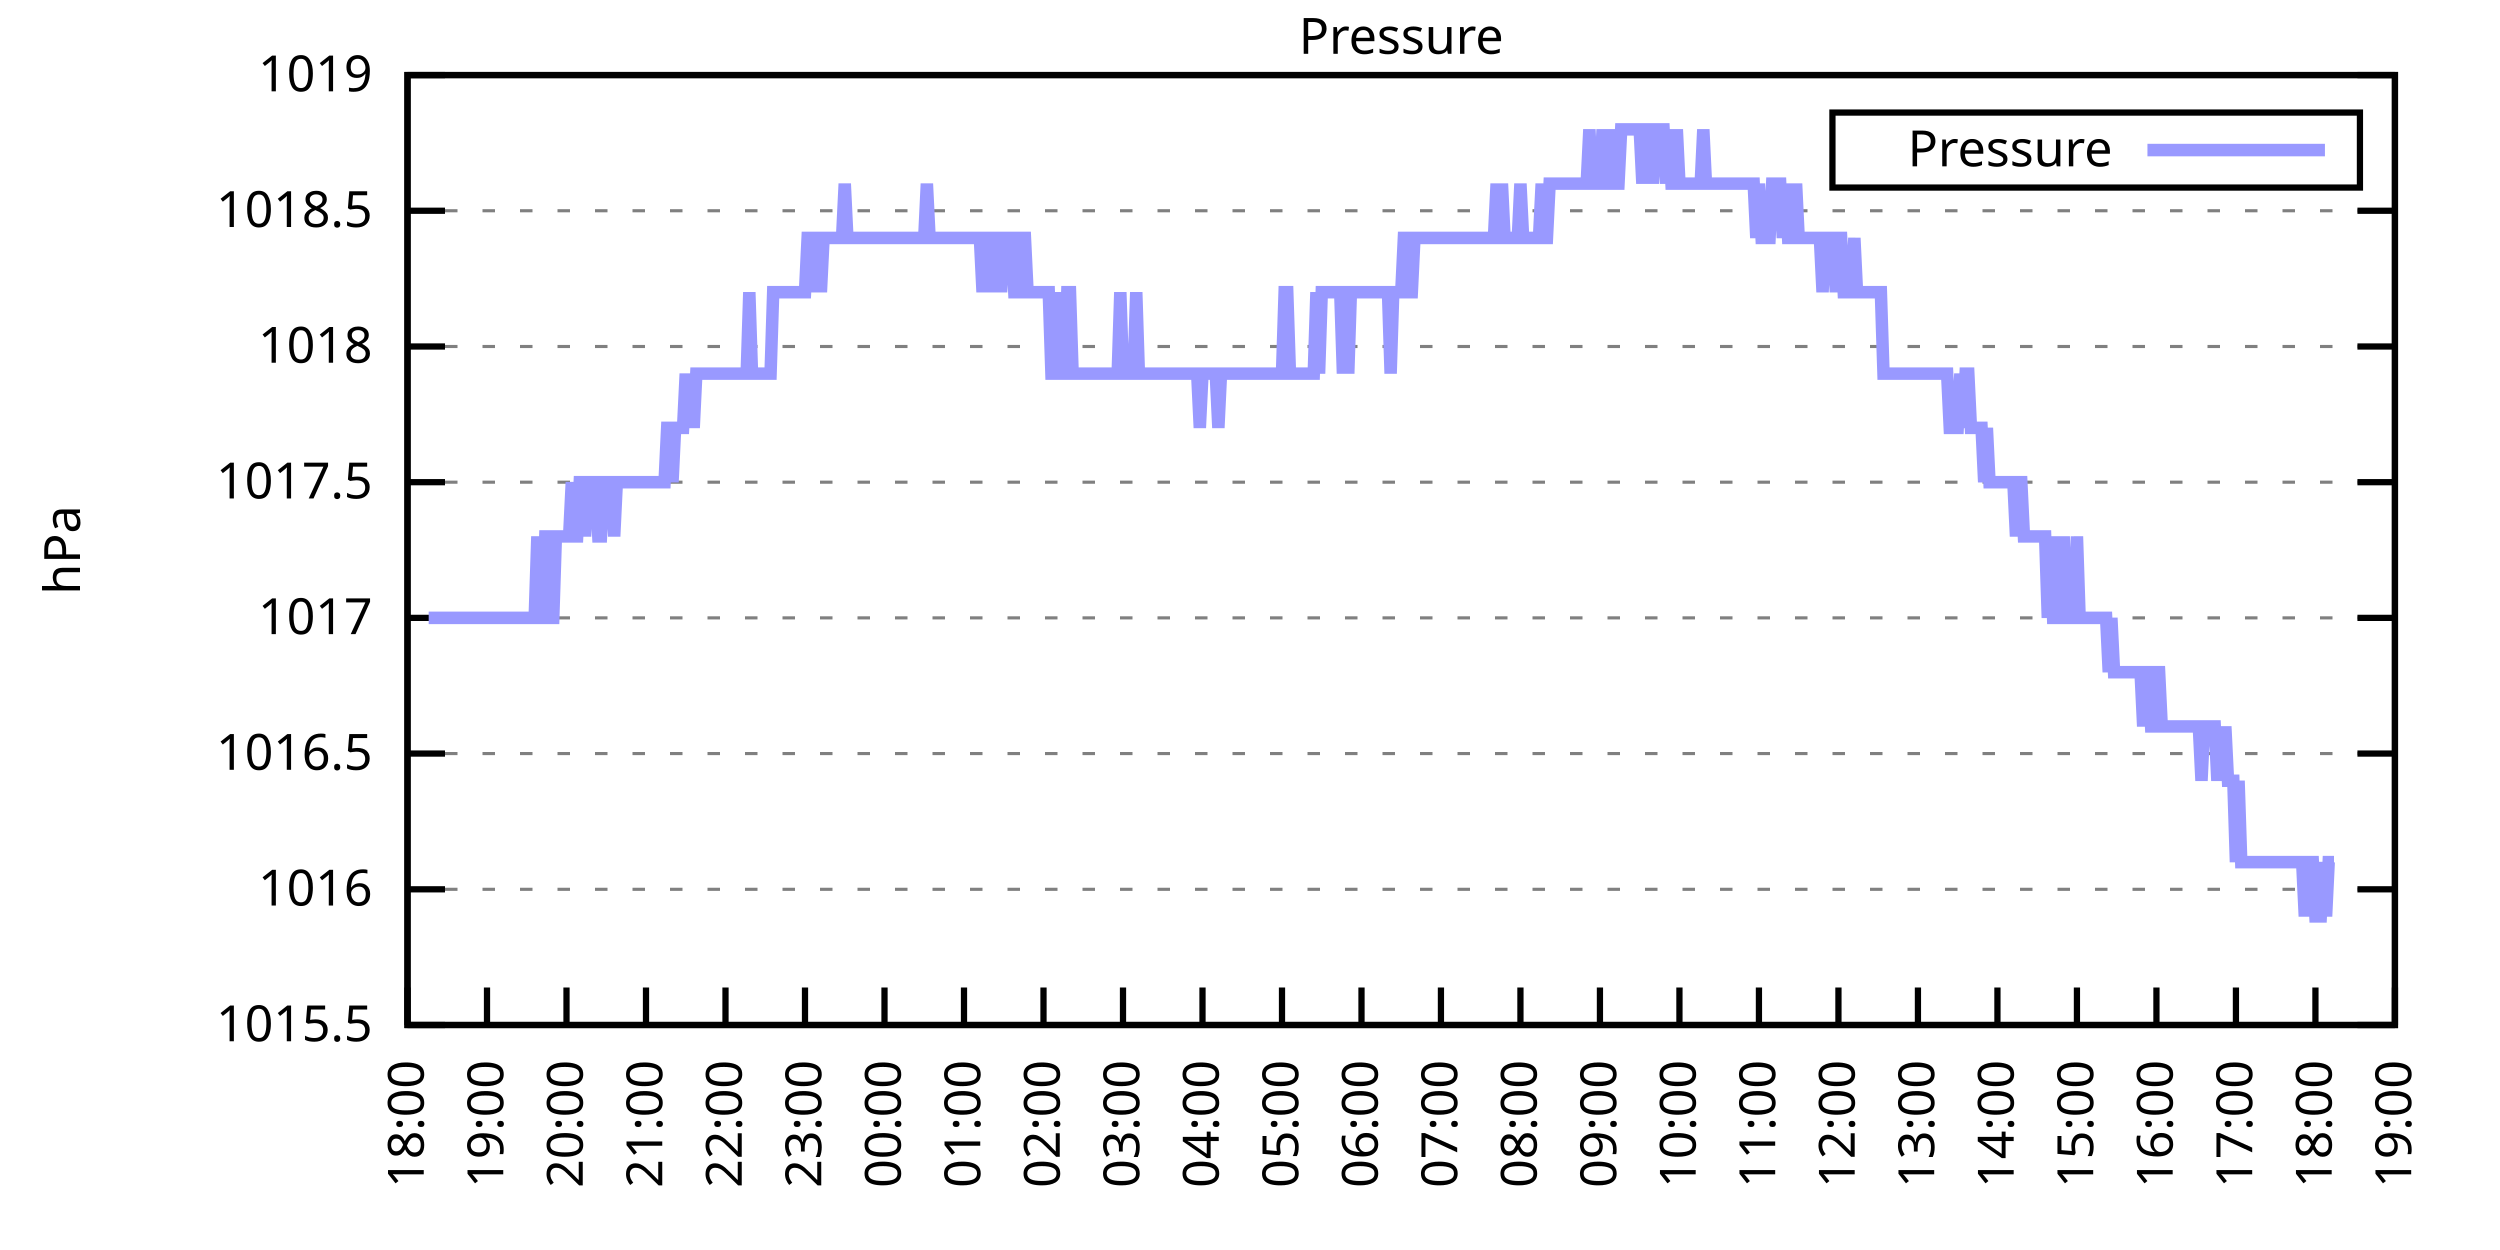
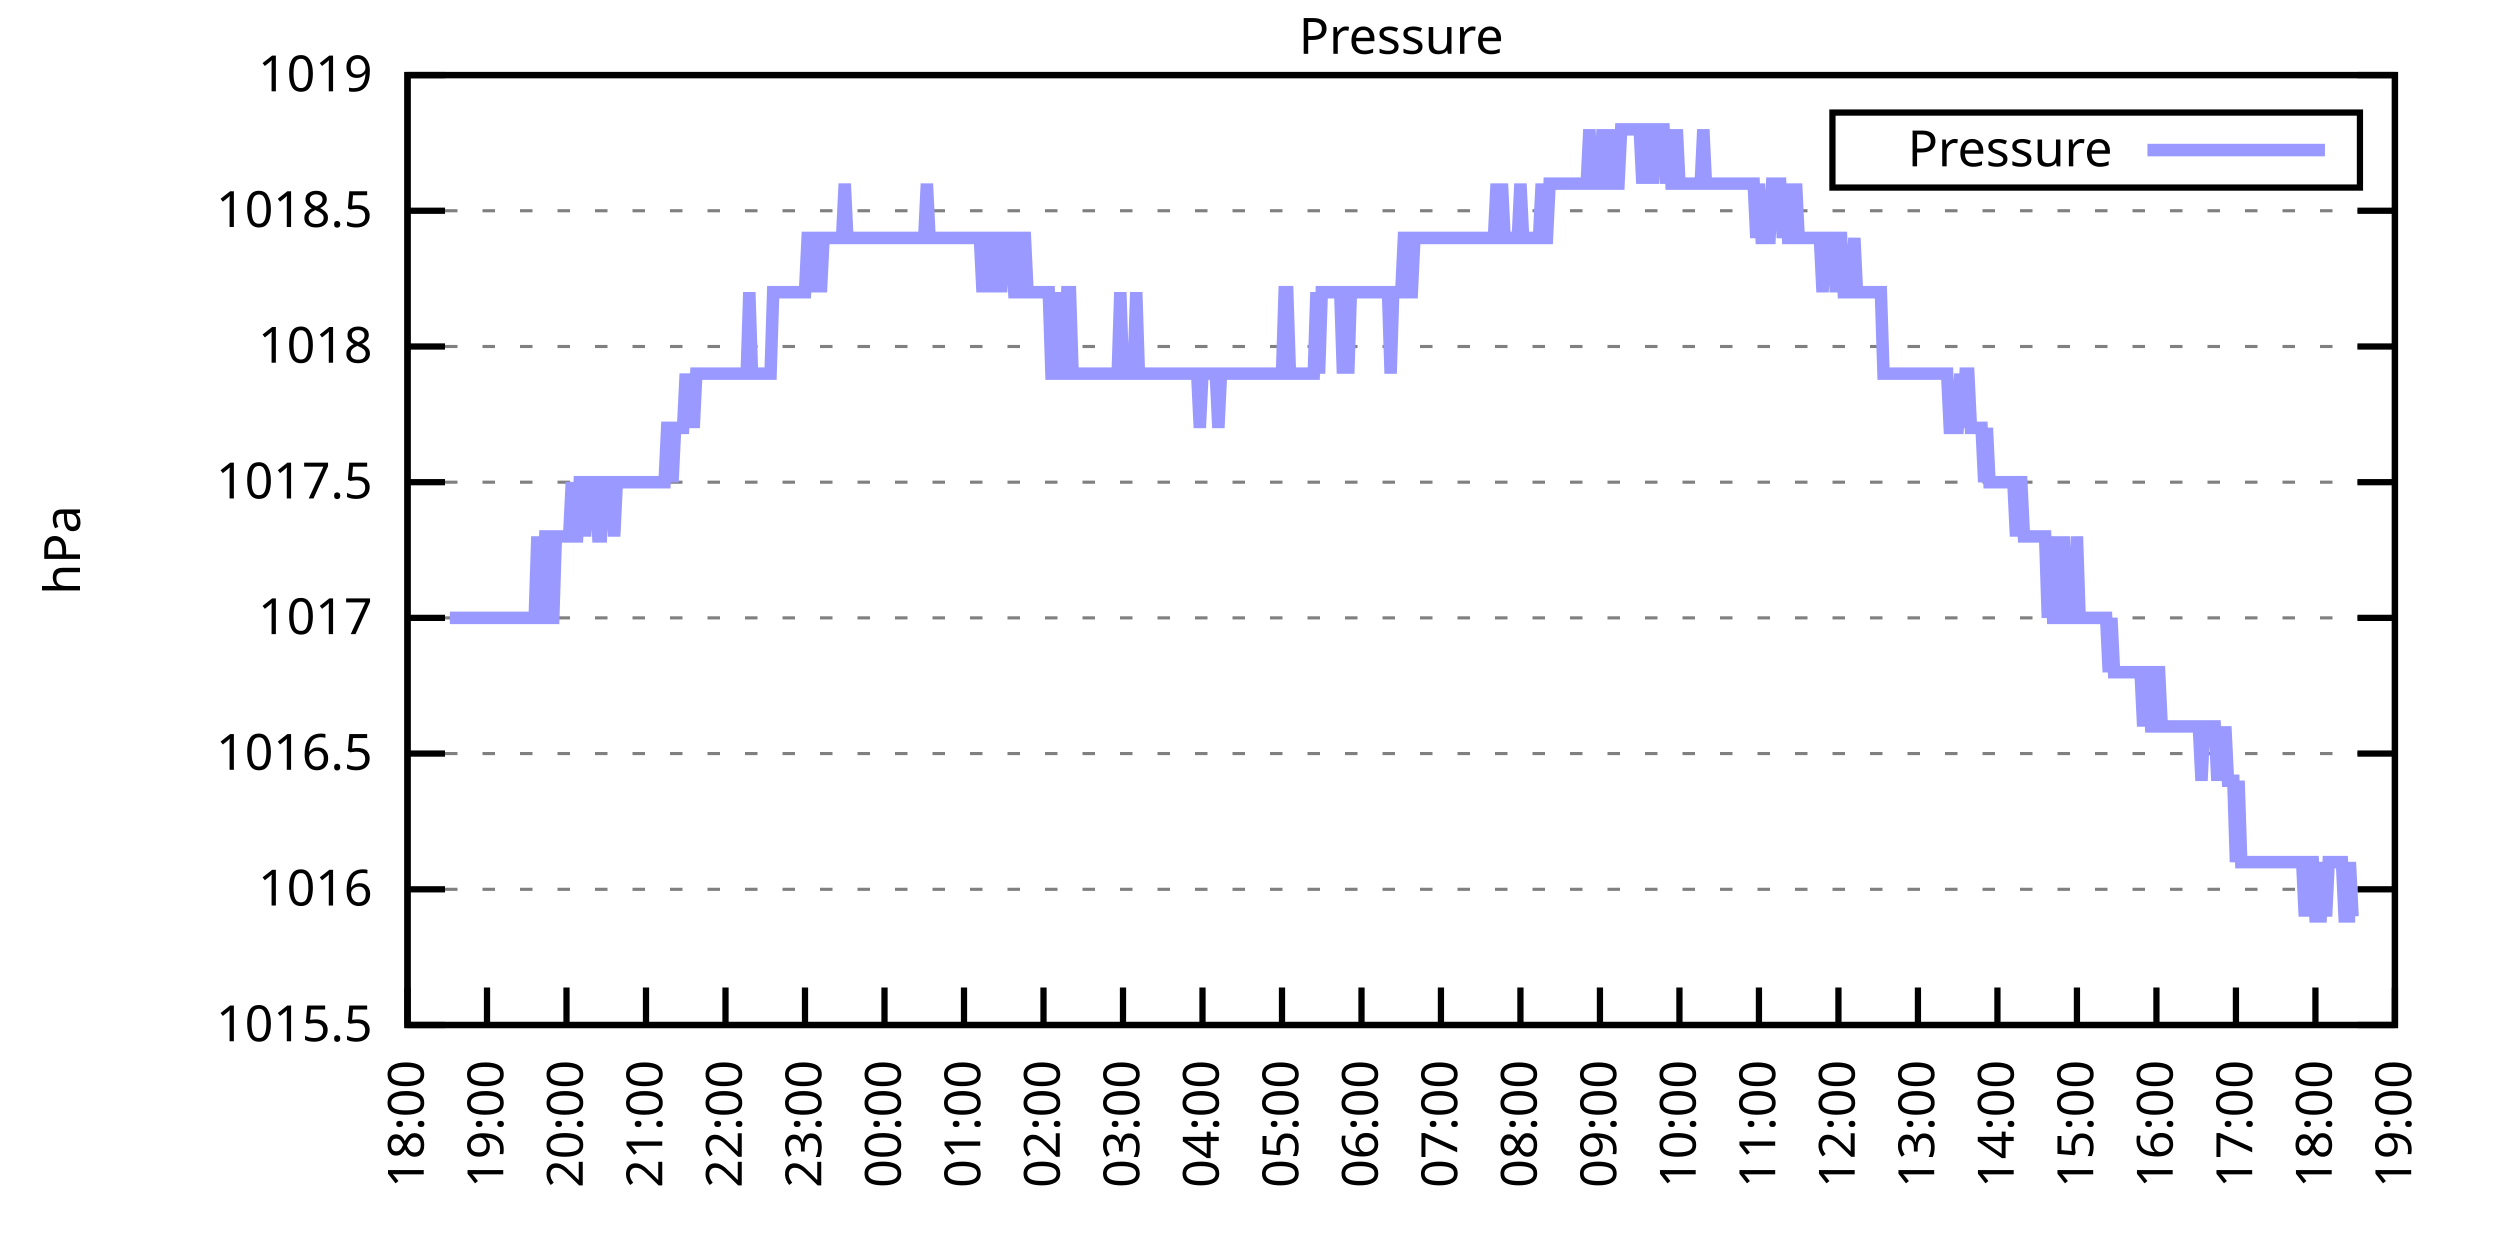
<svg xmlns="http://www.w3.org/2000/svg" xmlns:xlink="http://www.w3.org/1999/xlink" width="400" height="200" viewBox="0 0 400 200">
  <g id="gnuplot_canvas">
    <rect x="0" y="0" width="400" height="200" fill="none" />
    <defs>
      <circle id="gpDot" r="0.5" stroke-width="0.5" stroke="currentColor" />
      <path id="gpPt0" stroke-width="0.333" stroke="currentColor" d="M-1,0 h2 M0,-1 v2" />
      <path id="gpPt1" stroke-width="0.333" stroke="currentColor" d="M-1,-1 L1,1 M1,-1 L-1,1" />
      <path id="gpPt2" stroke-width="0.333" stroke="currentColor" d="M-1,0 L1,0 M0,-1 L0,1 M-1,-1 L1,1 M-1,1 L1,-1" />
      <rect id="gpPt3" stroke-width="0.333" stroke="currentColor" x="-1" y="-1" width="2" height="2" />
      <rect id="gpPt4" stroke-width="0.333" stroke="currentColor" fill="currentColor" x="-1" y="-1" width="2" height="2" />
      <circle id="gpPt5" stroke-width="0.333" stroke="currentColor" cx="0" cy="0" r="1" />
      <use xlink:href="#gpPt5" id="gpPt6" fill="currentColor" stroke="none" />
      <path id="gpPt7" stroke-width="0.333" stroke="currentColor" d="M0,-1.33 L-1.33,0.67 L1.33,0.67 z" />
      <use xlink:href="#gpPt7" id="gpPt8" fill="currentColor" stroke="none" />
      <use xlink:href="#gpPt7" id="gpPt9" stroke="currentColor" transform="rotate(180)" />
      <use xlink:href="#gpPt9" id="gpPt10" fill="currentColor" stroke="none" />
      <use xlink:href="#gpPt3" id="gpPt11" stroke="currentColor" transform="rotate(45)" />
      <use xlink:href="#gpPt11" id="gpPt12" fill="currentColor" stroke="none" />
      <path id="gpPt13" stroke-width="0.333" stroke="currentColor" d="M0,1.330 L1.265,0.411 L0.782,-1.067 L-0.782,-1.076 L-1.265,0.411 z" />
      <use xlink:href="#gpPt13" id="gpPt14" fill="currentColor" stroke="none" />
      <filter id="textbox" filterUnits="objectBoundingBox" x="0" y="0" height="1" width="1">
        <feFlood flood-color="white" flood-opacity="1" result="bgnd" />
        <feComposite in="SourceGraphic" in2="bgnd" operator="atop" />
      </filter>
      <filter id="greybox" filterUnits="objectBoundingBox" x="0" y="0" height="1" width="1">
        <feFlood flood-color="lightgrey" flood-opacity="1" result="grey" />
        <feComposite in="SourceGraphic" in2="grey" operator="atop" />
      </filter>
    </defs>
    <g fill="none" color="white" stroke="currentColor" stroke-width="1.00" stroke-linecap="butt" stroke-linejoin="miter">
</g>
    <g fill="none" color="black" stroke="currentColor" stroke-width="1.00" stroke-linecap="butt" stroke-linejoin="miter">
      <g stroke="none" shape-rendering="crispEdges">
        <polygon fill="rgb(255, 255, 255)" points="65.20,164.00 383.18,164.00 383.18,12.02 65.20,12.02 " />
      </g>
    </g>
    <g fill="none" color="black" stroke="currentColor" stroke-width="1.00" stroke-linecap="butt" stroke-linejoin="miter">
</g>
    <g fill="none" color="black" stroke="black" stroke-width="0.50" stroke-linecap="butt" stroke-linejoin="miter">
</g>
    <g fill="none" color="gray" stroke="currentColor" stroke-width="0.50" stroke-linecap="butt" stroke-linejoin="miter">
      <path stroke="gray" stroke-dasharray="2,4" class="gridline" d="M65.20,164.00 L383.19,164.00  " />
    </g>
    <g fill="none" color="gray" stroke="gray" stroke-width="1.00" stroke-linecap="butt" stroke-linejoin="miter">
</g>
    <g fill="none" color="black" stroke="currentColor" stroke-width="1.00" stroke-linecap="butt" stroke-linejoin="miter">
      <path stroke="black" d="M65.20,164.00 L71.20,164.00 M383.19,164.00 L377.19,164.00  " />
      <g transform="translate(59.60,166.60)" stroke="none" fill="black" font-family="Sans" font-size="8.00" text-anchor="end">
        <text>
          <tspan font-family="Sans"> 1015.5</tspan>
        </text>
      </g>
    </g>
    <g fill="none" color="black" stroke="currentColor" stroke-width="1.00" stroke-linecap="butt" stroke-linejoin="miter">
</g>
    <g fill="none" color="black" stroke="black" stroke-width="0.50" stroke-linecap="butt" stroke-linejoin="miter">
</g>
    <g fill="none" color="gray" stroke="currentColor" stroke-width="0.50" stroke-linecap="butt" stroke-linejoin="miter">
      <path stroke="gray" stroke-dasharray="2,4" class="gridline" d="M65.20,142.29 L383.19,142.29  " />
    </g>
    <g fill="none" color="gray" stroke="gray" stroke-width="1.00" stroke-linecap="butt" stroke-linejoin="miter">
</g>
    <g fill="none" color="black" stroke="currentColor" stroke-width="1.00" stroke-linecap="butt" stroke-linejoin="miter">
      <path stroke="black" d="M65.20,142.29 L71.20,142.29 M383.19,142.29 L377.19,142.29  " />
      <g transform="translate(59.60,144.89)" stroke="none" fill="black" font-family="Sans" font-size="8.00" text-anchor="end">
        <text>
          <tspan font-family="Sans"> 1016</tspan>
        </text>
      </g>
    </g>
    <g fill="none" color="black" stroke="currentColor" stroke-width="1.00" stroke-linecap="butt" stroke-linejoin="miter">
</g>
    <g fill="none" color="black" stroke="black" stroke-width="0.50" stroke-linecap="butt" stroke-linejoin="miter">
</g>
    <g fill="none" color="gray" stroke="currentColor" stroke-width="0.50" stroke-linecap="butt" stroke-linejoin="miter">
      <path stroke="gray" stroke-dasharray="2,4" class="gridline" d="M65.20,120.57 L383.19,120.57  " />
    </g>
    <g fill="none" color="gray" stroke="gray" stroke-width="1.00" stroke-linecap="butt" stroke-linejoin="miter">
</g>
    <g fill="none" color="black" stroke="currentColor" stroke-width="1.00" stroke-linecap="butt" stroke-linejoin="miter">
      <path stroke="black" d="M65.20,120.57 L71.20,120.57 M383.19,120.57 L377.19,120.57  " />
      <g transform="translate(59.60,123.17)" stroke="none" fill="black" font-family="Sans" font-size="8.00" text-anchor="end">
        <text>
          <tspan font-family="Sans"> 1016.5</tspan>
        </text>
      </g>
    </g>
    <g fill="none" color="black" stroke="currentColor" stroke-width="1.00" stroke-linecap="butt" stroke-linejoin="miter">
</g>
    <g fill="none" color="black" stroke="black" stroke-width="0.50" stroke-linecap="butt" stroke-linejoin="miter">
</g>
    <g fill="none" color="gray" stroke="currentColor" stroke-width="0.50" stroke-linecap="butt" stroke-linejoin="miter">
      <path stroke="gray" stroke-dasharray="2,4" class="gridline" d="M65.20,98.86 L383.19,98.86  " />
    </g>
    <g fill="none" color="gray" stroke="gray" stroke-width="1.00" stroke-linecap="butt" stroke-linejoin="miter">
</g>
    <g fill="none" color="black" stroke="currentColor" stroke-width="1.00" stroke-linecap="butt" stroke-linejoin="miter">
      <path stroke="black" d="M65.20,98.86 L71.20,98.86 M383.19,98.86 L377.19,98.86  " />
      <g transform="translate(59.60,101.46)" stroke="none" fill="black" font-family="Sans" font-size="8.00" text-anchor="end">
        <text>
          <tspan font-family="Sans"> 1017</tspan>
        </text>
      </g>
    </g>
    <g fill="none" color="black" stroke="currentColor" stroke-width="1.00" stroke-linecap="butt" stroke-linejoin="miter">
</g>
    <g fill="none" color="black" stroke="black" stroke-width="0.50" stroke-linecap="butt" stroke-linejoin="miter">
</g>
    <g fill="none" color="gray" stroke="currentColor" stroke-width="0.50" stroke-linecap="butt" stroke-linejoin="miter">
      <path stroke="gray" stroke-dasharray="2,4" class="gridline" d="M65.20,77.15 L383.19,77.15  " />
    </g>
    <g fill="none" color="gray" stroke="gray" stroke-width="1.00" stroke-linecap="butt" stroke-linejoin="miter">
</g>
    <g fill="none" color="black" stroke="currentColor" stroke-width="1.00" stroke-linecap="butt" stroke-linejoin="miter">
      <path stroke="black" d="M65.20,77.15 L71.20,77.15 M383.19,77.15 L377.19,77.15  " />
      <g transform="translate(59.60,79.75)" stroke="none" fill="black" font-family="Sans" font-size="8.00" text-anchor="end">
        <text>
          <tspan font-family="Sans"> 1017.5</tspan>
        </text>
      </g>
    </g>
    <g fill="none" color="black" stroke="currentColor" stroke-width="1.00" stroke-linecap="butt" stroke-linejoin="miter">
</g>
    <g fill="none" color="black" stroke="black" stroke-width="0.50" stroke-linecap="butt" stroke-linejoin="miter">
</g>
    <g fill="none" color="gray" stroke="currentColor" stroke-width="0.50" stroke-linecap="butt" stroke-linejoin="miter">
      <path stroke="gray" stroke-dasharray="2,4" class="gridline" d="M65.20,55.44 L383.19,55.44  " />
    </g>
    <g fill="none" color="gray" stroke="gray" stroke-width="1.00" stroke-linecap="butt" stroke-linejoin="miter">
</g>
    <g fill="none" color="black" stroke="currentColor" stroke-width="1.00" stroke-linecap="butt" stroke-linejoin="miter">
      <path stroke="black" d="M65.20,55.44 L71.20,55.44 M383.19,55.44 L377.19,55.44  " />
      <g transform="translate(59.60,58.04)" stroke="none" fill="black" font-family="Sans" font-size="8.00" text-anchor="end">
        <text>
          <tspan font-family="Sans"> 1018</tspan>
        </text>
      </g>
    </g>
    <g fill="none" color="black" stroke="currentColor" stroke-width="1.00" stroke-linecap="butt" stroke-linejoin="miter">
</g>
    <g fill="none" color="black" stroke="black" stroke-width="0.50" stroke-linecap="butt" stroke-linejoin="miter">
</g>
    <g fill="none" color="gray" stroke="currentColor" stroke-width="0.50" stroke-linecap="butt" stroke-linejoin="miter">
      <path stroke="gray" stroke-dasharray="2,4" class="gridline" d="M65.20,33.72 L383.19,33.72  " />
    </g>
    <g fill="none" color="gray" stroke="gray" stroke-width="1.00" stroke-linecap="butt" stroke-linejoin="miter">
</g>
    <g fill="none" color="black" stroke="currentColor" stroke-width="1.00" stroke-linecap="butt" stroke-linejoin="miter">
      <path stroke="black" d="M65.20,33.72 L71.20,33.72 M383.19,33.72 L377.19,33.72  " />
      <g transform="translate(59.60,36.32)" stroke="none" fill="black" font-family="Sans" font-size="8.00" text-anchor="end">
        <text>
          <tspan font-family="Sans"> 1018.5</tspan>
        </text>
      </g>
    </g>
    <g fill="none" color="black" stroke="currentColor" stroke-width="1.00" stroke-linecap="butt" stroke-linejoin="miter">
</g>
    <g fill="none" color="black" stroke="black" stroke-width="0.50" stroke-linecap="butt" stroke-linejoin="miter">
</g>
    <g fill="none" color="gray" stroke="currentColor" stroke-width="0.50" stroke-linecap="butt" stroke-linejoin="miter">
      <path stroke="gray" stroke-dasharray="2,4" class="gridline" d="M65.20,12.01 L383.19,12.01  " />
    </g>
    <g fill="none" color="gray" stroke="gray" stroke-width="1.00" stroke-linecap="butt" stroke-linejoin="miter">
</g>
    <g fill="none" color="black" stroke="currentColor" stroke-width="1.00" stroke-linecap="butt" stroke-linejoin="miter">
      <path stroke="black" d="M65.20,12.01 L71.20,12.01 M383.19,12.01 L377.19,12.01  " />
      <g transform="translate(59.60,14.61)" stroke="none" fill="black" font-family="Sans" font-size="8.00" text-anchor="end">
        <text>
          <tspan font-family="Sans"> 1019</tspan>
        </text>
      </g>
    </g>
    <g fill="none" color="black" stroke="currentColor" stroke-width="1.00" stroke-linecap="butt" stroke-linejoin="miter">
      <path stroke="black" d="M65.20,164.00 L65.20,158.00  " />
      <g transform="translate(67.80,169.60) rotate(270.00)" stroke="none" fill="black" font-family="Sans" font-size="8.00" text-anchor="end">
        <text>
          <tspan font-family="Sans">18:00</tspan>
        </text>
      </g>
    </g>
    <g fill="none" color="black" stroke="currentColor" stroke-width="1.00" stroke-linecap="butt" stroke-linejoin="miter">
      <path stroke="black" d="M77.92,164.00 L77.92,158.00  " />
      <g transform="translate(80.52,169.60) rotate(270.00)" stroke="none" fill="black" font-family="Sans" font-size="8.00" text-anchor="end">
        <text>
          <tspan font-family="Sans">19:00</tspan>
        </text>
      </g>
    </g>
    <g fill="none" color="black" stroke="currentColor" stroke-width="1.00" stroke-linecap="butt" stroke-linejoin="miter">
      <path stroke="black" d="M90.64,164.00 L90.64,158.00  " />
      <g transform="translate(93.24,169.60) rotate(270.00)" stroke="none" fill="black" font-family="Sans" font-size="8.00" text-anchor="end">
        <text>
          <tspan font-family="Sans">20:00</tspan>
        </text>
      </g>
    </g>
    <g fill="none" color="black" stroke="currentColor" stroke-width="1.00" stroke-linecap="butt" stroke-linejoin="miter">
      <path stroke="black" d="M103.36,164.00 L103.36,158.00  " />
      <g transform="translate(105.96,169.60) rotate(270.00)" stroke="none" fill="black" font-family="Sans" font-size="8.00" text-anchor="end">
        <text>
          <tspan font-family="Sans">21:00</tspan>
        </text>
      </g>
    </g>
    <g fill="none" color="black" stroke="currentColor" stroke-width="1.00" stroke-linecap="butt" stroke-linejoin="miter">
      <path stroke="black" d="M116.08,164.00 L116.08,158.00  " />
      <g transform="translate(118.68,169.60) rotate(270.00)" stroke="none" fill="black" font-family="Sans" font-size="8.00" text-anchor="end">
        <text>
          <tspan font-family="Sans">22:00</tspan>
        </text>
      </g>
    </g>
    <g fill="none" color="black" stroke="currentColor" stroke-width="1.00" stroke-linecap="butt" stroke-linejoin="miter">
      <path stroke="black" d="M128.80,164.00 L128.80,158.00  " />
      <g transform="translate(131.40,169.60) rotate(270.00)" stroke="none" fill="black" font-family="Sans" font-size="8.00" text-anchor="end">
        <text>
          <tspan font-family="Sans">23:00</tspan>
        </text>
      </g>
    </g>
    <g fill="none" color="black" stroke="currentColor" stroke-width="1.00" stroke-linecap="butt" stroke-linejoin="miter">
      <path stroke="black" d="M141.52,164.00 L141.52,158.00  " />
      <g transform="translate(144.12,169.60) rotate(270.00)" stroke="none" fill="black" font-family="Sans" font-size="8.00" text-anchor="end">
        <text>
          <tspan font-family="Sans">00:00</tspan>
        </text>
      </g>
    </g>
    <g fill="none" color="black" stroke="currentColor" stroke-width="1.00" stroke-linecap="butt" stroke-linejoin="miter">
      <path stroke="black" d="M154.24,164.00 L154.24,158.00  " />
      <g transform="translate(156.84,169.60) rotate(270.00)" stroke="none" fill="black" font-family="Sans" font-size="8.00" text-anchor="end">
        <text>
          <tspan font-family="Sans">01:00</tspan>
        </text>
      </g>
    </g>
    <g fill="none" color="black" stroke="currentColor" stroke-width="1.00" stroke-linecap="butt" stroke-linejoin="miter">
      <path stroke="black" d="M166.96,164.00 L166.96,158.00  " />
      <g transform="translate(169.56,169.60) rotate(270.00)" stroke="none" fill="black" font-family="Sans" font-size="8.00" text-anchor="end">
        <text>
          <tspan font-family="Sans">02:00</tspan>
        </text>
      </g>
    </g>
    <g fill="none" color="black" stroke="currentColor" stroke-width="1.00" stroke-linecap="butt" stroke-linejoin="miter">
      <path stroke="black" d="M179.68,164.00 L179.68,158.00  " />
      <g transform="translate(182.28,169.60) rotate(270.00)" stroke="none" fill="black" font-family="Sans" font-size="8.00" text-anchor="end">
        <text>
          <tspan font-family="Sans">03:00</tspan>
        </text>
      </g>
    </g>
    <g fill="none" color="black" stroke="currentColor" stroke-width="1.00" stroke-linecap="butt" stroke-linejoin="miter">
      <path stroke="black" d="M192.40,164.00 L192.40,158.00  " />
      <g transform="translate(195.00,169.60) rotate(270.00)" stroke="none" fill="black" font-family="Sans" font-size="8.00" text-anchor="end">
        <text>
          <tspan font-family="Sans">04:00</tspan>
        </text>
      </g>
    </g>
    <g fill="none" color="black" stroke="currentColor" stroke-width="1.00" stroke-linecap="butt" stroke-linejoin="miter">
      <path stroke="black" d="M205.12,164.00 L205.12,158.00  " />
      <g transform="translate(207.72,169.60) rotate(270.00)" stroke="none" fill="black" font-family="Sans" font-size="8.00" text-anchor="end">
        <text>
          <tspan font-family="Sans">05:00</tspan>
        </text>
      </g>
    </g>
    <g fill="none" color="black" stroke="currentColor" stroke-width="1.00" stroke-linecap="butt" stroke-linejoin="miter">
      <path stroke="black" d="M217.84,164.00 L217.84,158.00  " />
      <g transform="translate(220.44,169.60) rotate(270.00)" stroke="none" fill="black" font-family="Sans" font-size="8.00" text-anchor="end">
        <text>
          <tspan font-family="Sans">06:00</tspan>
        </text>
      </g>
    </g>
    <g fill="none" color="black" stroke="currentColor" stroke-width="1.00" stroke-linecap="butt" stroke-linejoin="miter">
      <path stroke="black" d="M230.55,164.00 L230.55,158.00  " />
      <g transform="translate(233.15,169.60) rotate(270.00)" stroke="none" fill="black" font-family="Sans" font-size="8.00" text-anchor="end">
        <text>
          <tspan font-family="Sans">07:00</tspan>
        </text>
      </g>
    </g>
    <g fill="none" color="black" stroke="currentColor" stroke-width="1.00" stroke-linecap="butt" stroke-linejoin="miter">
      <path stroke="black" d="M243.27,164.00 L243.27,158.00  " />
      <g transform="translate(245.87,169.60) rotate(270.00)" stroke="none" fill="black" font-family="Sans" font-size="8.00" text-anchor="end">
        <text>
          <tspan font-family="Sans">08:00</tspan>
        </text>
      </g>
    </g>
    <g fill="none" color="black" stroke="currentColor" stroke-width="1.00" stroke-linecap="butt" stroke-linejoin="miter">
      <path stroke="black" d="M255.99,164.00 L255.99,158.00  " />
      <g transform="translate(258.59,169.60) rotate(270.00)" stroke="none" fill="black" font-family="Sans" font-size="8.00" text-anchor="end">
        <text>
          <tspan font-family="Sans">09:00</tspan>
        </text>
      </g>
    </g>
    <g fill="none" color="black" stroke="currentColor" stroke-width="1.00" stroke-linecap="butt" stroke-linejoin="miter">
      <path stroke="black" d="M268.71,164.00 L268.71,158.00  " />
      <g transform="translate(271.31,169.60) rotate(270.00)" stroke="none" fill="black" font-family="Sans" font-size="8.00" text-anchor="end">
        <text>
          <tspan font-family="Sans">10:00</tspan>
        </text>
      </g>
    </g>
    <g fill="none" color="black" stroke="currentColor" stroke-width="1.00" stroke-linecap="butt" stroke-linejoin="miter">
      <path stroke="black" d="M281.43,164.00 L281.43,158.00  " />
      <g transform="translate(284.03,169.60) rotate(270.00)" stroke="none" fill="black" font-family="Sans" font-size="8.00" text-anchor="end">
        <text>
          <tspan font-family="Sans">11:00</tspan>
        </text>
      </g>
    </g>
    <g fill="none" color="black" stroke="currentColor" stroke-width="1.00" stroke-linecap="butt" stroke-linejoin="miter">
      <path stroke="black" d="M294.15,164.00 L294.15,158.00  " />
      <g transform="translate(296.75,169.60) rotate(270.00)" stroke="none" fill="black" font-family="Sans" font-size="8.00" text-anchor="end">
        <text>
          <tspan font-family="Sans">12:00</tspan>
        </text>
      </g>
    </g>
    <g fill="none" color="black" stroke="currentColor" stroke-width="1.00" stroke-linecap="butt" stroke-linejoin="miter">
      <path stroke="black" d="M306.87,164.00 L306.87,158.00  " />
      <g transform="translate(309.47,169.60) rotate(270.00)" stroke="none" fill="black" font-family="Sans" font-size="8.00" text-anchor="end">
        <text>
          <tspan font-family="Sans">13:00</tspan>
        </text>
      </g>
    </g>
    <g fill="none" color="black" stroke="currentColor" stroke-width="1.00" stroke-linecap="butt" stroke-linejoin="miter">
      <path stroke="black" d="M319.59,164.00 L319.59,158.00  " />
      <g transform="translate(322.19,169.60) rotate(270.00)" stroke="none" fill="black" font-family="Sans" font-size="8.00" text-anchor="end">
        <text>
          <tspan font-family="Sans">14:00</tspan>
        </text>
      </g>
    </g>
    <g fill="none" color="black" stroke="currentColor" stroke-width="1.00" stroke-linecap="butt" stroke-linejoin="miter">
      <path stroke="black" d="M332.31,164.00 L332.31,158.00  " />
      <g transform="translate(334.91,169.60) rotate(270.00)" stroke="none" fill="black" font-family="Sans" font-size="8.00" text-anchor="end">
        <text>
          <tspan font-family="Sans">15:00</tspan>
        </text>
      </g>
    </g>
    <g fill="none" color="black" stroke="currentColor" stroke-width="1.00" stroke-linecap="butt" stroke-linejoin="miter">
      <path stroke="black" d="M345.03,164.00 L345.03,158.00  " />
      <g transform="translate(347.63,169.60) rotate(270.00)" stroke="none" fill="black" font-family="Sans" font-size="8.00" text-anchor="end">
        <text>
          <tspan font-family="Sans">16:00</tspan>
        </text>
      </g>
    </g>
    <g fill="none" color="black" stroke="currentColor" stroke-width="1.00" stroke-linecap="butt" stroke-linejoin="miter">
      <path stroke="black" d="M357.75,164.00 L357.75,158.00  " />
      <g transform="translate(360.35,169.60) rotate(270.00)" stroke="none" fill="black" font-family="Sans" font-size="8.00" text-anchor="end">
        <text>
          <tspan font-family="Sans">17:00</tspan>
        </text>
      </g>
    </g>
    <g fill="none" color="black" stroke="currentColor" stroke-width="1.00" stroke-linecap="butt" stroke-linejoin="miter">
      <path stroke="black" d="M370.47,164.00 L370.47,158.00  " />
      <g transform="translate(373.07,169.60) rotate(270.00)" stroke="none" fill="black" font-family="Sans" font-size="8.00" text-anchor="end">
        <text>
          <tspan font-family="Sans">18:00</tspan>
        </text>
      </g>
    </g>
    <g fill="none" color="black" stroke="currentColor" stroke-width="1.00" stroke-linecap="butt" stroke-linejoin="miter">
      <path stroke="black" d="M383.19,164.00 L383.19,158.00  " />
      <g transform="translate(385.79,169.60) rotate(270.00)" stroke="none" fill="black" font-family="Sans" font-size="8.00" text-anchor="end">
        <text>
          <tspan font-family="Sans">19:00</tspan>
        </text>
      </g>
    </g>
    <g fill="none" color="black" stroke="currentColor" stroke-width="1.00" stroke-linecap="butt" stroke-linejoin="miter">
</g>
    <g fill="none" color="black" stroke="currentColor" stroke-width="1.00" stroke-linecap="butt" stroke-linejoin="miter">
      <path stroke="black" d="M65.20,12.01 L65.20,164.00 L383.19,164.00 L383.19,12.01 L65.20,12.01 Z  " />
    </g>
    <g fill="none" color="black" stroke="currentColor" stroke-width="1.00" stroke-linecap="butt" stroke-linejoin="miter">
</g>
    <g fill="none" color="black" stroke="currentColor" stroke-width="1.00" stroke-linecap="butt" stroke-linejoin="miter">
      <path stroke="black" d="M293.19,30.01 L293.19,18.01 L377.59,18.01 L377.59,30.01 L293.19,30.01 Z  " />
    </g>
    <g id="Pressure_plot_1">
      <g fill="none" color="white" stroke="black" stroke-width="2.00" stroke-linecap="butt" stroke-linejoin="miter">
</g>
      <g fill="none" color="black" stroke="currentColor" stroke-width="2.00" stroke-linecap="butt" stroke-linejoin="miter">
        <g transform="translate(337.99,26.61)" stroke="none" fill="black" font-family="Sans" font-size="8.00" text-anchor="end">
          <text>
            <tspan font-family="Sans">Pressure</tspan>
          </text>
        </g>
      </g>
      <g fill="none" color="black" stroke="currentColor" stroke-width="2.00" stroke-linecap="butt" stroke-linejoin="miter">
-         <path stroke="rgb(153, 153, 255)" d="M343.59,24.01 L371.99,24.01 M68.59,98.86 L69.02,98.86 L69.44,98.86 L69.86,98.86 L70.29,98.86 L70.71,98.86   L71.14,98.86 L71.56,98.86 L71.98,98.86 L72.41,98.86 L72.83,98.86 L73.26,98.86 L73.68,98.86 L74.10,98.86   L74.53,98.86 L74.95,98.86 L75.38,98.86 L75.80,98.86 L76.22,98.86 L76.65,98.86 L77.07,98.86 L77.50,98.86   L77.92,98.86 L78.34,98.86 L78.77,98.86 L79.19,98.86 L79.62,98.86 L80.04,98.86 L80.46,98.86 L80.89,98.86   L81.31,98.86 L81.74,98.86 L82.16,98.86 L82.58,98.86 L83.01,98.86 L83.43,98.86 L83.86,98.86 L84.28,98.86   L84.70,98.86 L85.13,98.86 L85.55,98.86 L85.98,85.83 L86.40,98.86 L86.82,98.86 L87.25,85.83 L87.67,85.83   L88.10,98.86 L88.52,98.86 L88.94,85.83 L89.37,85.83 L89.79,85.83 L90.22,85.83 L90.64,85.83 L91.06,85.83   L91.49,77.15 L91.91,85.83 L92.34,85.83 L92.76,77.15 L93.18,77.15 L93.61,85.83 L94.03,77.15 L94.46,77.15   L94.88,77.15 L95.30,77.15 L95.73,85.83 L96.15,85.83 L96.58,77.15 L97.00,77.15 L97.42,77.15 L97.85,77.15   L98.27,85.83 L98.69,77.15 L99.12,77.15 L99.54,77.15 L99.97,77.15 L100.39,77.15 L100.81,77.15 L101.24,77.15   L101.66,77.15 L102.09,77.15 L102.51,77.15 L102.93,77.15 L103.36,77.15 L103.78,77.15 L104.21,77.15 L104.63,77.15   L105.05,77.15 L105.48,77.15 L105.90,77.15 L106.33,77.15 L106.75,68.46 L107.17,68.46 L107.60,77.15 L108.02,68.46   L108.45,68.46 L108.87,68.46 L109.29,68.46 L109.72,59.78 L110.14,68.46 L110.57,59.78 L110.99,68.46 L111.41,59.78   L111.84,59.78 L112.26,59.78 L112.69,59.78 L113.11,59.78 L113.53,59.78 L113.96,59.78 L114.38,59.78 L114.81,59.78   L115.23,59.78 L115.65,59.78 L116.08,59.78 L116.50,59.78 L116.93,59.78 L117.35,59.78 L117.77,59.78 L118.20,59.78   L118.62,59.78 L119.05,59.78 L119.47,59.78 L119.89,46.75 L120.32,59.78 L120.74,59.78 L121.17,59.78 L121.59,59.78   L122.01,59.78 L122.44,59.78 L122.86,59.78 L123.29,59.78 L123.71,46.75 L124.13,46.75 L124.56,46.75 L124.98,46.75   L125.41,46.75 L125.83,46.75 L126.25,46.75 L126.68,46.75 L127.10,46.75 L127.53,46.75 L127.95,46.75 L128.37,46.75   L128.80,46.75 L129.22,38.07 L129.65,38.07 L130.07,46.75 L130.49,38.07 L130.92,38.07 L131.34,46.75 L131.77,38.07   L132.19,38.07 L132.61,38.07 L133.04,38.07 L133.46,38.07 L133.89,38.07 L134.31,38.07 L134.73,38.07 L135.16,29.38   L135.58,38.07 L136.01,38.07 L136.43,38.07 L136.85,38.07 L137.28,38.07 L137.70,38.07 L138.13,38.07 L138.55,38.07   L138.97,38.07 L139.40,38.07 L139.82,38.07 L140.25,38.07 L140.67,38.07 L141.09,38.07 L141.52,38.07 L141.94,38.07   L142.37,38.07 L142.79,38.07 L143.21,38.07 L143.64,38.07 L144.06,38.07 L144.49,38.07 L144.91,38.07 L145.33,38.07   L145.76,38.07 L146.18,38.07 L146.61,38.07 L147.03,38.07 L147.45,38.07 L147.88,38.07 L148.30,29.38 L148.73,38.07   L149.15,38.07 L149.57,38.07 L150.00,38.07 L150.42,38.07 L150.85,38.07 L151.27,38.07 L151.69,38.07 L152.12,38.07   L152.54,38.07 L152.97,38.07 L153.39,38.07 L153.81,38.07 L154.24,38.07 L154.66,38.07 L155.09,38.07 L155.51,38.07   L155.93,38.07 L156.36,38.07 L156.78,38.07 L157.21,46.75 L157.63,38.07 L158.05,38.07 L158.48,46.75 L158.90,38.07   L159.33,38.07 L159.75,38.07 L160.17,46.75 L160.60,38.07 L161.02,38.07 L161.44,38.07 L161.87,38.07 L162.29,46.75   L162.72,46.75 L163.14,38.07 L163.56,38.07 L163.99,38.07 L164.41,46.75 L164.84,46.75 L165.26,46.75 L165.68,46.75   L166.11,46.75 L166.53,46.75 L166.96,46.75 L167.38,46.75 L167.80,46.75 L168.23,59.78 L168.65,59.78 L169.08,59.78   L169.50,46.75 L169.92,59.78 L170.35,59.78 L170.77,46.75 L171.20,46.75 L171.62,59.78 L172.04,59.78 L172.47,59.78   L172.89,59.78 L173.32,59.78 L173.74,59.78 L174.16,59.78 L174.59,59.78 L175.01,59.78 L175.44,59.78 L175.86,59.78   L176.28,59.78 L176.71,59.78 L177.13,59.78 L177.56,59.78 L177.98,59.78 L178.40,59.78 L178.83,59.78 L179.25,46.75   L179.68,59.78 L180.10,59.78 L180.52,59.78 L180.95,59.78 L181.37,59.78 L181.80,46.75 L182.22,59.78 L182.64,59.78   L183.07,59.78 L183.49,59.78 L183.92,59.78 L184.34,59.78 L184.76,59.78 L185.19,59.78 L185.61,59.78 L186.04,59.78   L186.46,59.78 L186.88,59.78 L187.31,59.78 L187.73,59.78 L188.16,59.78 L188.58,59.78 L189.00,59.78 L189.43,59.78   L189.85,59.78 L190.28,59.78 L190.70,59.78 L191.12,59.78 L191.55,59.78 L191.97,68.46 L192.40,59.78 L192.82,59.78   L193.24,59.78 L193.67,59.78 L194.09,59.78 L194.52,59.78 L194.94,68.46 L195.36,59.78 L195.79,59.78 L196.21,59.78   L196.64,59.78 L197.06,59.78 L197.48,59.78 L197.91,59.78 L198.33,59.78 L198.76,59.78 L199.18,59.78 L199.60,59.78   L200.03,59.78 L200.45,59.78 L200.88,59.78 L201.30,59.78 L201.72,59.78 L202.15,59.78 L202.57,59.78 L203.00,59.78   L203.42,59.78 L203.84,59.78 L204.27,59.78 L204.69,59.78 L205.12,59.78 L205.54,46.75 L205.96,46.75 L206.39,59.78   L206.81,59.78 L207.24,59.78 L207.66,59.78 L208.08,59.78 L208.51,59.78 L208.93,59.78 L209.36,59.78 L209.78,59.78   L210.20,59.78 L210.63,46.75 L211.05,59.78 L211.48,46.75 L211.90,46.75 L212.32,46.75 L212.75,46.75 L213.17,46.75   L213.60,46.75 L214.02,46.75 L214.44,46.75 L214.87,59.78 L215.29,46.75 L215.72,59.78 L216.14,46.75 L216.56,46.75   L216.99,46.75 L217.41,46.75 L217.84,46.75 L218.26,46.75 L218.68,46.75 L219.11,46.75 L219.53,46.75 L219.96,46.75   L220.38,46.75 L220.80,46.75 L221.23,46.75 L221.65,46.75 L222.08,46.75 L222.50,59.78 L222.92,46.75 L223.35,46.75   L223.77,46.75 L224.20,46.75 L224.62,38.07 L225.04,38.07 L225.47,46.75 L225.89,46.75 L226.31,38.07 L226.74,38.07   L227.16,38.07 L227.59,38.07 L228.01,38.07 L228.43,38.07 L228.86,38.07 L229.28,38.07 L229.71,38.07 L230.13,38.07   L230.55,38.07 L230.98,38.07 L231.40,38.07 L231.83,38.07 L232.25,38.07 L232.67,38.07 L233.10,38.07 L233.52,38.07   L233.95,38.07 L234.37,38.07 L234.79,38.07 L235.22,38.07 L235.64,38.07 L236.07,38.07 L236.49,38.07 L236.91,38.07   L237.34,38.07 L237.76,38.07 L238.19,38.07 L238.61,38.07 L239.03,38.07 L239.46,29.38 L239.88,38.07 L240.31,29.38   L240.73,38.07 L241.15,38.07 L241.58,38.07 L242.00,38.07 L242.43,38.07 L242.85,38.07 L243.27,29.38 L243.70,38.07   L244.12,38.07 L244.55,38.07 L244.97,38.07 L245.39,38.07 L245.82,38.07 L246.24,38.07 L246.67,29.38 L247.09,38.07   L247.51,38.07 L247.94,29.38 L248.36,29.38 L248.79,29.38 L249.21,29.38 L249.63,29.38 L250.06,29.38 L250.48,29.38   L250.91,29.38 L251.33,29.38 L251.75,29.38 L252.18,29.38 L252.60,29.38 L253.03,29.38 L253.45,29.38 L253.87,29.38   L254.30,20.70 L254.72,29.38 L255.15,29.38 L255.57,29.38 L255.99,29.38 L256.42,20.70 L256.84,29.38 L257.27,29.38   L257.69,20.70 L258.11,29.38 L258.54,29.38 L258.96,29.38 L259.39,20.70 L259.81,20.70 L260.23,20.70 L260.66,20.70   L261.08,20.70 L261.51,20.70 L261.93,20.70 L262.35,20.70 L262.78,29.38 L263.20,20.70 L263.63,20.70 L264.05,20.70   L264.47,29.38 L264.90,20.70 L265.32,20.70 L265.75,20.70 L266.17,20.70 L266.59,29.38 L267.02,20.70 L267.44,29.38   L267.87,29.38 L268.29,20.70 L268.71,29.38 L269.14,29.38 L269.56,29.38 L269.99,29.38 L270.41,29.38 L270.83,29.38   L271.26,29.38 L271.68,29.38 L272.11,29.38 L272.53,20.70 L272.95,29.38 L273.38,29.38 L273.80,29.38 L274.23,29.38   L274.65,29.38 L275.07,29.38 L275.50,29.38 L275.92,29.38 L276.35,29.38 L276.77,29.38 L277.19,29.38 L277.62,29.38   L278.04,29.38 L278.47,29.38 L278.89,29.38 L279.31,29.38 L279.74,29.38 L280.16,29.38 L280.59,29.38 L281.01,38.07   L281.43,29.38 L281.86,38.07 L282.28,38.07 L282.71,38.07 L283.13,38.07 L283.55,29.38 L283.98,29.38 L284.40,29.38   L284.83,29.38 L285.25,38.07 L285.67,29.38 L286.10,38.07 L286.52,38.07 L286.95,38.07 L287.37,29.38 L287.79,38.07   L288.22,38.07 L288.64,38.07 L289.06,38.07 L289.49,38.07 L289.91,38.07 L290.34,38.07 L290.76,38.07 L291.18,38.07   L291.61,46.75 L292.03,38.07 L292.46,38.07 L292.88,38.07 L293.30,38.07 L293.73,46.75 L294.15,38.07 L294.58,38.07   L295.00,46.75 L295.42,46.75 L295.85,46.75 L296.27,46.75 L296.70,38.07 L297.12,46.75 L297.54,46.75 L297.97,46.75   L298.39,46.75 L298.82,46.75 L299.24,46.75 L299.66,46.75 L300.09,46.75 L300.51,46.75 L300.94,46.75 L301.36,59.78   L301.78,59.78 L302.21,59.78 L302.63,59.78 L303.06,59.78 L303.48,59.78 L303.90,59.78 L304.33,59.78 L304.75,59.78   L305.18,59.78 L305.60,59.78 L306.02,59.78 L306.45,59.78 L306.87,59.78 L307.30,59.78 L307.72,59.78 L308.14,59.78   L308.57,59.78 L308.99,59.78 L309.42,59.78 L309.84,59.78 L310.26,59.78 L310.69,59.78 L311.11,59.78 L311.54,59.78   L311.96,68.46 L312.38,68.46 L312.81,68.46 L313.23,68.46 L313.66,59.78 L314.08,68.46 L314.50,59.78 L314.93,59.78   L315.35,68.46 L315.78,68.46 L316.20,68.46 L316.62,68.46 L317.05,68.46 L317.47,77.15 L317.90,68.46 L318.32,77.15   L318.74,77.15 L319.17,77.15 L319.59,77.15 L320.02,77.15 L320.44,77.15 L320.86,77.15 L321.29,77.15 L321.71,77.15   L322.14,77.15 L322.56,85.83 L322.98,77.15 L323.41,77.15 L323.83,85.83 L324.26,85.83 L324.68,85.83 L325.10,85.83   L325.53,85.83 L325.95,85.83 L326.38,85.83 L326.80,85.83 L327.22,85.83 L327.65,98.86 L328.07,85.83 L328.50,98.86   L328.92,98.86 L329.34,85.83 L329.77,98.86 L330.19,85.83 L330.62,98.86 L331.04,98.86 L331.46,98.86 L331.89,98.86   L332.31,85.83 L332.74,98.86 L333.16,98.86 L333.58,98.86 L334.01,98.86 L334.43,98.86 L334.86,98.86 L335.28,98.86   L335.70,98.86 L336.13,98.86 L336.55,98.86 L336.98,98.86 L337.40,107.55 L337.82,98.86 L338.25,107.55 L338.67,107.55   L339.10,107.55 L339.52,107.55 L339.94,107.55 L340.37,107.55 L340.79,107.55 L341.22,107.55 L341.64,107.55 L342.06,107.55   L342.49,107.55 L342.91,116.23 L343.34,107.55 L343.76,107.55 L344.18,116.23 L344.61,116.23 L345.03,107.55 L345.46,107.55   L345.88,116.23 L346.30,116.23 L346.73,116.23 L347.15,116.23 L347.58,116.23 L348.00,116.23 L348.42,116.23 L348.85,116.23   L349.27,116.23 L349.70,116.23 L350.12,116.23 L350.54,116.23 L350.97,116.23 L351.39,116.23 L351.81,116.23 L352.24,124.92   L352.66,116.23 L353.09,116.23 L353.51,116.23 L353.93,116.23 L354.36,116.23 L354.78,124.92 L355.21,116.23 L355.63,124.92   L356.05,116.23 L356.48,124.92 L356.90,124.92 L357.33,124.92 L357.75,137.94 L358.17,124.92 L358.60,137.94 L359.02,137.94   L359.45,137.94 L359.87,137.94 L360.29,137.94 L360.72,137.94 L361.14,137.94 L361.57,137.94 L361.99,137.94 L362.41,137.94   L362.84,137.94 L363.26,137.94 L363.69,137.94 L364.11,137.94 L364.53,137.94 L364.96,137.94 L365.38,137.94 L365.81,137.94   L366.23,137.94 L366.65,137.94 L367.08,137.94 L367.50,137.94 L367.93,137.94 L368.35,137.94 L368.77,146.63 L369.20,137.94   L369.62,137.94 L370.05,137.94 L370.47,146.63 L370.89,146.63 L371.32,146.63 L371.74,137.94 L372.17,146.63 L372.59,137.94   L373.01,137.94 L373.44,137.94  " />
+         <path stroke="rgb(153, 153, 255)" d="M343.59,24.01 L371.99,24.01 M71.98,98.86 L72.41,98.86 L72.83,98.86 L73.26,98.86 L73.68,98.86 L74.10,98.86   L74.53,98.86 L74.95,98.86 L75.38,98.86 L75.80,98.86 L76.22,98.86 L76.65,98.86 L77.07,98.86 L77.50,98.86   L77.92,98.86 L78.34,98.86 L78.77,98.86 L79.19,98.86 L79.62,98.86 L80.04,98.86 L80.46,98.86 L80.89,98.86   L81.31,98.86 L81.74,98.86 L82.16,98.86 L82.58,98.86 L83.01,98.86 L83.43,98.86 L83.86,98.86 L84.28,98.86   L84.70,98.86 L85.13,98.86 L85.55,98.86 L85.98,85.83 L86.40,98.86 L86.82,98.86 L87.25,85.83 L87.67,85.83   L88.10,98.86 L88.52,98.86 L88.94,85.83 L89.37,85.83 L89.79,85.83 L90.22,85.83 L90.64,85.83 L91.06,85.83   L91.49,77.15 L91.91,85.83 L92.34,85.83 L92.76,77.15 L93.18,77.15 L93.61,85.83 L94.03,77.15 L94.46,77.15   L94.88,77.15 L95.30,77.15 L95.73,85.83 L96.15,85.83 L96.58,77.15 L97.00,77.15 L97.42,77.15 L97.85,77.15   L98.27,85.83 L98.69,77.15 L99.12,77.15 L99.54,77.15 L99.97,77.15 L100.39,77.15 L100.81,77.15 L101.24,77.15   L101.66,77.15 L102.09,77.15 L102.51,77.15 L102.93,77.15 L103.36,77.15 L103.78,77.15 L104.21,77.15 L104.63,77.15   L105.05,77.15 L105.48,77.15 L105.90,77.15 L106.33,77.15 L106.75,68.46 L107.17,68.46 L107.60,77.15 L108.02,68.46   L108.45,68.46 L108.87,68.46 L109.29,68.46 L109.72,59.78 L110.14,68.46 L110.57,59.78 L110.99,68.46 L111.41,59.78   L111.84,59.78 L112.26,59.78 L112.69,59.78 L113.11,59.78 L113.53,59.78 L113.96,59.78 L114.38,59.78 L114.81,59.78   L115.23,59.78 L115.65,59.78 L116.08,59.78 L116.50,59.78 L116.93,59.78 L117.35,59.78 L117.77,59.78 L118.20,59.78   L118.62,59.78 L119.05,59.78 L119.47,59.78 L119.89,46.75 L120.32,59.78 L120.74,59.78 L121.17,59.78 L121.59,59.78   L122.01,59.78 L122.44,59.78 L122.86,59.78 L123.29,59.78 L123.71,46.75 L124.13,46.75 L124.56,46.75 L124.98,46.75   L125.41,46.75 L125.83,46.75 L126.25,46.75 L126.68,46.75 L127.10,46.75 L127.53,46.75 L127.95,46.75 L128.37,46.75   L128.80,46.75 L129.22,38.07 L129.65,38.07 L130.07,46.75 L130.49,38.07 L130.92,38.07 L131.34,46.75 L131.77,38.07   L132.19,38.07 L132.61,38.07 L133.04,38.07 L133.46,38.07 L133.89,38.07 L134.31,38.07 L134.73,38.07 L135.16,29.38   L135.58,38.07 L136.01,38.07 L136.43,38.07 L136.85,38.07 L137.28,38.07 L137.70,38.07 L138.13,38.07 L138.55,38.07   L138.97,38.07 L139.40,38.07 L139.82,38.07 L140.25,38.07 L140.67,38.07 L141.09,38.07 L141.52,38.07 L141.94,38.07   L142.37,38.07 L142.79,38.07 L143.21,38.07 L143.64,38.07 L144.06,38.07 L144.49,38.07 L144.91,38.07 L145.33,38.07   L145.76,38.07 L146.18,38.07 L146.61,38.07 L147.03,38.07 L147.45,38.07 L147.88,38.07 L148.30,29.38 L148.73,38.07   L149.15,38.07 L149.57,38.07 L150.00,38.07 L150.42,38.07 L150.85,38.07 L151.27,38.07 L151.69,38.07 L152.12,38.07   L152.54,38.07 L152.97,38.07 L153.39,38.07 L153.81,38.07 L154.24,38.07 L154.66,38.07 L155.09,38.07 L155.51,38.07   L155.93,38.07 L156.36,38.07 L156.78,38.07 L157.21,46.75 L157.63,38.07 L158.05,38.07 L158.48,46.75 L158.90,38.07   L159.33,38.07 L159.75,38.07 L160.17,46.75 L160.60,38.07 L161.02,38.07 L161.44,38.07 L161.87,38.07 L162.29,46.75   L162.72,46.75 L163.14,38.07 L163.56,38.07 L163.99,38.07 L164.41,46.75 L164.84,46.75 L165.26,46.75 L165.68,46.75   L166.11,46.75 L166.53,46.75 L166.96,46.75 L167.38,46.75 L167.80,46.75 L168.23,59.78 L168.65,59.78 L169.08,59.78   L169.50,46.75 L169.92,59.78 L170.35,59.78 L170.77,46.75 L171.20,46.75 L171.62,59.78 L172.04,59.78 L172.47,59.78   L172.89,59.78 L173.32,59.78 L173.74,59.78 L174.16,59.78 L174.59,59.78 L175.01,59.78 L175.44,59.78 L175.86,59.78   L176.28,59.78 L176.71,59.78 L177.13,59.78 L177.56,59.78 L177.98,59.78 L178.40,59.78 L178.83,59.78 L179.25,46.75   L179.68,59.78 L180.10,59.78 L180.52,59.78 L180.95,59.78 L181.37,59.78 L181.80,46.75 L182.22,59.78 L182.64,59.78   L183.07,59.78 L183.49,59.78 L183.92,59.78 L184.34,59.78 L184.76,59.78 L185.19,59.78 L185.61,59.78 L186.04,59.78   L186.46,59.78 L186.88,59.78 L187.31,59.78 L187.73,59.78 L188.16,59.78 L188.58,59.78 L189.00,59.78 L189.43,59.78   L189.85,59.78 L190.28,59.78 L190.70,59.78 L191.12,59.78 L191.55,59.78 L191.97,68.46 L192.40,59.78 L192.82,59.78   L193.24,59.78 L193.67,59.78 L194.09,59.78 L194.52,59.78 L194.94,68.46 L195.36,59.78 L195.79,59.78 L196.21,59.78   L196.64,59.78 L197.06,59.78 L197.48,59.78 L197.91,59.78 L198.33,59.78 L198.76,59.78 L199.18,59.78 L199.60,59.78   L200.03,59.78 L200.45,59.78 L200.88,59.78 L201.30,59.78 L201.72,59.78 L202.15,59.78 L202.57,59.78 L203.00,59.78   L203.42,59.78 L203.84,59.78 L204.27,59.78 L204.69,59.78 L205.12,59.78 L205.54,46.75 L205.96,46.75 L206.39,59.78   L206.81,59.78 L207.24,59.78 L207.66,59.78 L208.08,59.78 L208.51,59.78 L208.93,59.78 L209.36,59.78 L209.78,59.78   L210.20,59.78 L210.63,46.75 L211.05,59.78 L211.48,46.75 L211.90,46.75 L212.32,46.75 L212.75,46.75 L213.17,46.75   L213.60,46.75 L214.02,46.75 L214.44,46.75 L214.87,59.78 L215.29,46.75 L215.72,59.78 L216.14,46.75 L216.56,46.75   L216.99,46.75 L217.41,46.75 L217.84,46.75 L218.26,46.75 L218.68,46.75 L219.11,46.75 L219.53,46.75 L219.96,46.75   L220.38,46.75 L220.80,46.75 L221.23,46.75 L221.65,46.75 L222.08,46.75 L222.50,59.78 L222.92,46.75 L223.35,46.75   L223.77,46.75 L224.20,46.75 L224.62,38.07 L225.04,38.07 L225.47,46.75 L225.89,46.75 L226.31,38.07 L226.74,38.07   L227.16,38.07 L227.59,38.07 L228.01,38.07 L228.43,38.07 L228.86,38.07 L229.28,38.07 L229.71,38.07 L230.13,38.07   L230.55,38.07 L230.98,38.07 L231.40,38.07 L231.83,38.07 L232.25,38.07 L232.67,38.07 L233.10,38.07 L233.52,38.07   L233.95,38.07 L234.37,38.07 L234.79,38.07 L235.22,38.07 L235.64,38.07 L236.07,38.07 L236.49,38.07 L236.91,38.07   L237.34,38.07 L237.76,38.07 L238.19,38.07 L238.61,38.07 L239.03,38.07 L239.46,29.38 L239.88,38.07 L240.31,29.38   L240.73,38.07 L241.15,38.07 L241.58,38.07 L242.00,38.07 L242.43,38.07 L242.85,38.07 L243.27,29.38 L243.70,38.07   L244.12,38.07 L244.55,38.07 L244.97,38.07 L245.39,38.07 L245.82,38.07 L246.24,38.07 L246.67,29.38 L247.09,38.07   L247.51,38.07 L247.94,29.38 L248.36,29.38 L248.79,29.38 L249.21,29.38 L249.63,29.38 L250.06,29.38 L250.48,29.38   L250.91,29.38 L251.33,29.38 L251.75,29.38 L252.18,29.38 L252.60,29.38 L253.03,29.38 L253.45,29.38 L253.87,29.38   L254.30,20.70 L254.72,29.38 L255.15,29.38 L255.57,29.38 L255.99,29.38 L256.42,20.70 L256.84,29.38 L257.27,29.38   L257.69,20.70 L258.11,29.38 L258.54,29.38 L258.96,29.38 L259.39,20.70 L259.81,20.70 L260.23,20.70 L260.66,20.70   L261.08,20.70 L261.51,20.70 L261.93,20.70 L262.35,20.70 L262.78,29.38 L263.20,20.70 L263.63,20.70 L264.05,20.70   L264.47,29.38 L264.90,20.70 L265.32,20.70 L265.75,20.70 L266.17,20.70 L266.59,29.38 L267.02,20.70 L267.44,29.38   L267.87,29.38 L268.29,20.70 L268.71,29.38 L269.14,29.38 L269.56,29.38 L269.99,29.38 L270.41,29.38 L270.83,29.38   L271.26,29.38 L271.68,29.38 L272.11,29.38 L272.53,20.70 L272.95,29.38 L273.38,29.38 L273.80,29.38 L274.23,29.38   L274.65,29.38 L275.07,29.38 L275.50,29.38 L275.92,29.38 L276.35,29.38 L276.77,29.38 L277.19,29.38 L277.62,29.38   L278.04,29.38 L278.47,29.38 L278.89,29.38 L279.31,29.38 L279.74,29.38 L280.16,29.38 L280.59,29.38 L281.01,38.07   L281.43,29.38 L281.86,38.07 L282.28,38.07 L282.71,38.07 L283.13,38.07 L283.55,29.38 L283.98,29.38 L284.40,29.38   L284.83,29.38 L285.25,38.07 L285.67,29.38 L286.10,38.07 L286.52,38.07 L286.95,38.07 L287.37,29.38 L287.79,38.07   L288.22,38.07 L288.64,38.07 L289.06,38.07 L289.49,38.07 L289.91,38.07 L290.34,38.07 L290.76,38.07 L291.18,38.07   L291.61,46.75 L292.03,38.07 L292.46,38.07 L292.88,38.07 L293.30,38.07 L293.73,46.75 L294.15,38.07 L294.58,38.07   L295.00,46.75 L295.42,46.75 L295.85,46.75 L296.27,46.75 L296.70,38.07 L297.12,46.75 L297.54,46.75 L297.97,46.75   L298.39,46.75 L298.82,46.75 L299.24,46.75 L299.66,46.75 L300.09,46.75 L300.51,46.75 L300.94,46.75 L301.36,59.78   L301.78,59.78 L302.21,59.78 L302.63,59.78 L303.06,59.78 L303.48,59.78 L303.90,59.78 L304.33,59.78 L304.75,59.78   L305.18,59.78 L305.60,59.78 L306.02,59.78 L306.45,59.78 L306.87,59.78 L307.30,59.78 L307.72,59.78 L308.14,59.78   L308.57,59.78 L308.99,59.78 L309.42,59.78 L309.84,59.78 L310.26,59.78 L310.69,59.78 L311.11,59.78 L311.54,59.78   L311.96,68.46 L312.38,68.46 L312.81,68.46 L313.23,68.46 L313.66,59.78 L314.08,68.46 L314.50,59.78 L314.93,59.78   L315.35,68.46 L315.78,68.46 L316.20,68.46 L316.62,68.46 L317.05,68.46 L317.47,77.15 L317.90,68.46 L318.32,77.15   L318.74,77.15 L319.17,77.15 L319.59,77.15 L320.02,77.15 L320.44,77.15 L320.86,77.15 L321.29,77.15 L321.71,77.15   L322.14,77.15 L322.56,85.83 L322.98,77.15 L323.41,77.15 L323.83,85.83 L324.26,85.83 L324.68,85.83 L325.10,85.83   L325.53,85.83 L325.95,85.83 L326.38,85.83 L326.80,85.83 L327.22,85.83 L327.65,98.86 L328.07,85.83 L328.50,98.86   L328.92,98.86 L329.34,85.83 L329.77,98.86 L330.19,85.83 L330.62,98.86 L331.04,98.86 L331.46,98.86 L331.89,98.86   L332.31,85.83 L332.74,98.86 L333.16,98.86 L333.58,98.86 L334.01,98.86 L334.43,98.86 L334.86,98.86 L335.28,98.86   L335.70,98.86 L336.13,98.86 L336.55,98.86 L336.98,98.86 L337.40,107.55 L337.82,98.86 L338.25,107.55 L338.67,107.55   L339.10,107.55 L339.52,107.55 L339.94,107.55 L340.37,107.55 L340.79,107.55 L341.22,107.55 L341.64,107.55 L342.06,107.55   L342.49,107.55 L342.91,116.23 L343.34,107.55 L343.76,107.55 L344.18,116.23 L344.61,116.23 L345.03,107.55 L345.46,107.55   L345.88,116.23 L346.30,116.23 L346.73,116.23 L347.15,116.23 L347.58,116.23 L348.00,116.23 L348.42,116.23 L348.85,116.23   L349.27,116.23 L349.70,116.23 L350.12,116.23 L350.54,116.23 L350.97,116.23 L351.39,116.23 L351.81,116.23 L352.24,124.92   L352.66,116.23 L353.09,116.23 L353.51,116.23 L353.93,116.23 L354.36,116.23 L354.78,124.92 L355.21,116.23 L355.63,124.92   L356.05,116.23 L356.48,124.92 L356.90,124.92 L357.33,124.92 L357.75,137.94 L358.17,124.92 L358.60,137.94 L359.02,137.94   L359.45,137.94 L359.87,137.94 L360.29,137.94 L360.72,137.94 L361.14,137.94 L361.57,137.94 L361.99,137.94 L362.41,137.94   L362.84,137.94 L363.26,137.94 L363.69,137.94 L364.11,137.94 L364.53,137.94 L364.96,137.94 L365.38,137.94 L365.81,137.94   L366.23,137.94 L366.65,137.94 L367.08,137.94 L367.50,137.94 L367.93,137.94 L368.35,137.94 L368.77,146.63 L369.20,137.94   L369.62,137.94 L370.05,137.94 L370.47,146.63 L370.89,146.63 L371.32,146.63 L371.74,137.94 L372.17,146.63 L372.59,137.94   L373.01,137.94 L373.44,137.94 L373.86,137.94 L374.29,137.94 L374.71,137.94 L375.13,146.63 L375.56,146.63 L375.98,137.94   L376.41,146.63 L376.83,146.63  " />
      </g>
    </g>
    <g fill="none" color="black" stroke="currentColor" stroke-width="2.00" stroke-linecap="butt" stroke-linejoin="miter">
</g>
    <g fill="none" color="black" stroke="black" stroke-width="1.00" stroke-linecap="butt" stroke-linejoin="miter">
</g>
    <g fill="none" color="black" stroke="currentColor" stroke-width="1.00" stroke-linecap="butt" stroke-linejoin="miter">
      <path stroke="black" d="M65.20,12.01 L65.20,164.00 L383.19,164.00 L383.19,12.01 L65.20,12.01 Z  " />
      <g transform="translate(12.80,88.01) rotate(270.00)" stroke="none" fill="black" font-family="Sans" font-size="8.00" text-anchor="middle">
        <text>
          <tspan font-family="Sans">hPa</tspan>
        </text>
      </g>
    </g>
    <g fill="none" color="black" stroke="currentColor" stroke-width="1.00" stroke-linecap="butt" stroke-linejoin="miter">
</g>
    <g fill="none" color="black" stroke="currentColor" stroke-width="1.00" stroke-linecap="butt" stroke-linejoin="miter">
      <g transform="translate(224.19,8.61)" stroke="none" fill="black" font-family="Sans" font-size="8.00" text-anchor="middle">
        <text>
          <tspan font-family="Sans">Pressure</tspan>
        </text>
      </g>
    </g>
    <g fill="none" color="black" stroke="currentColor" stroke-width="1.00" stroke-linecap="butt" stroke-linejoin="miter">
</g>
  </g>
</svg>
